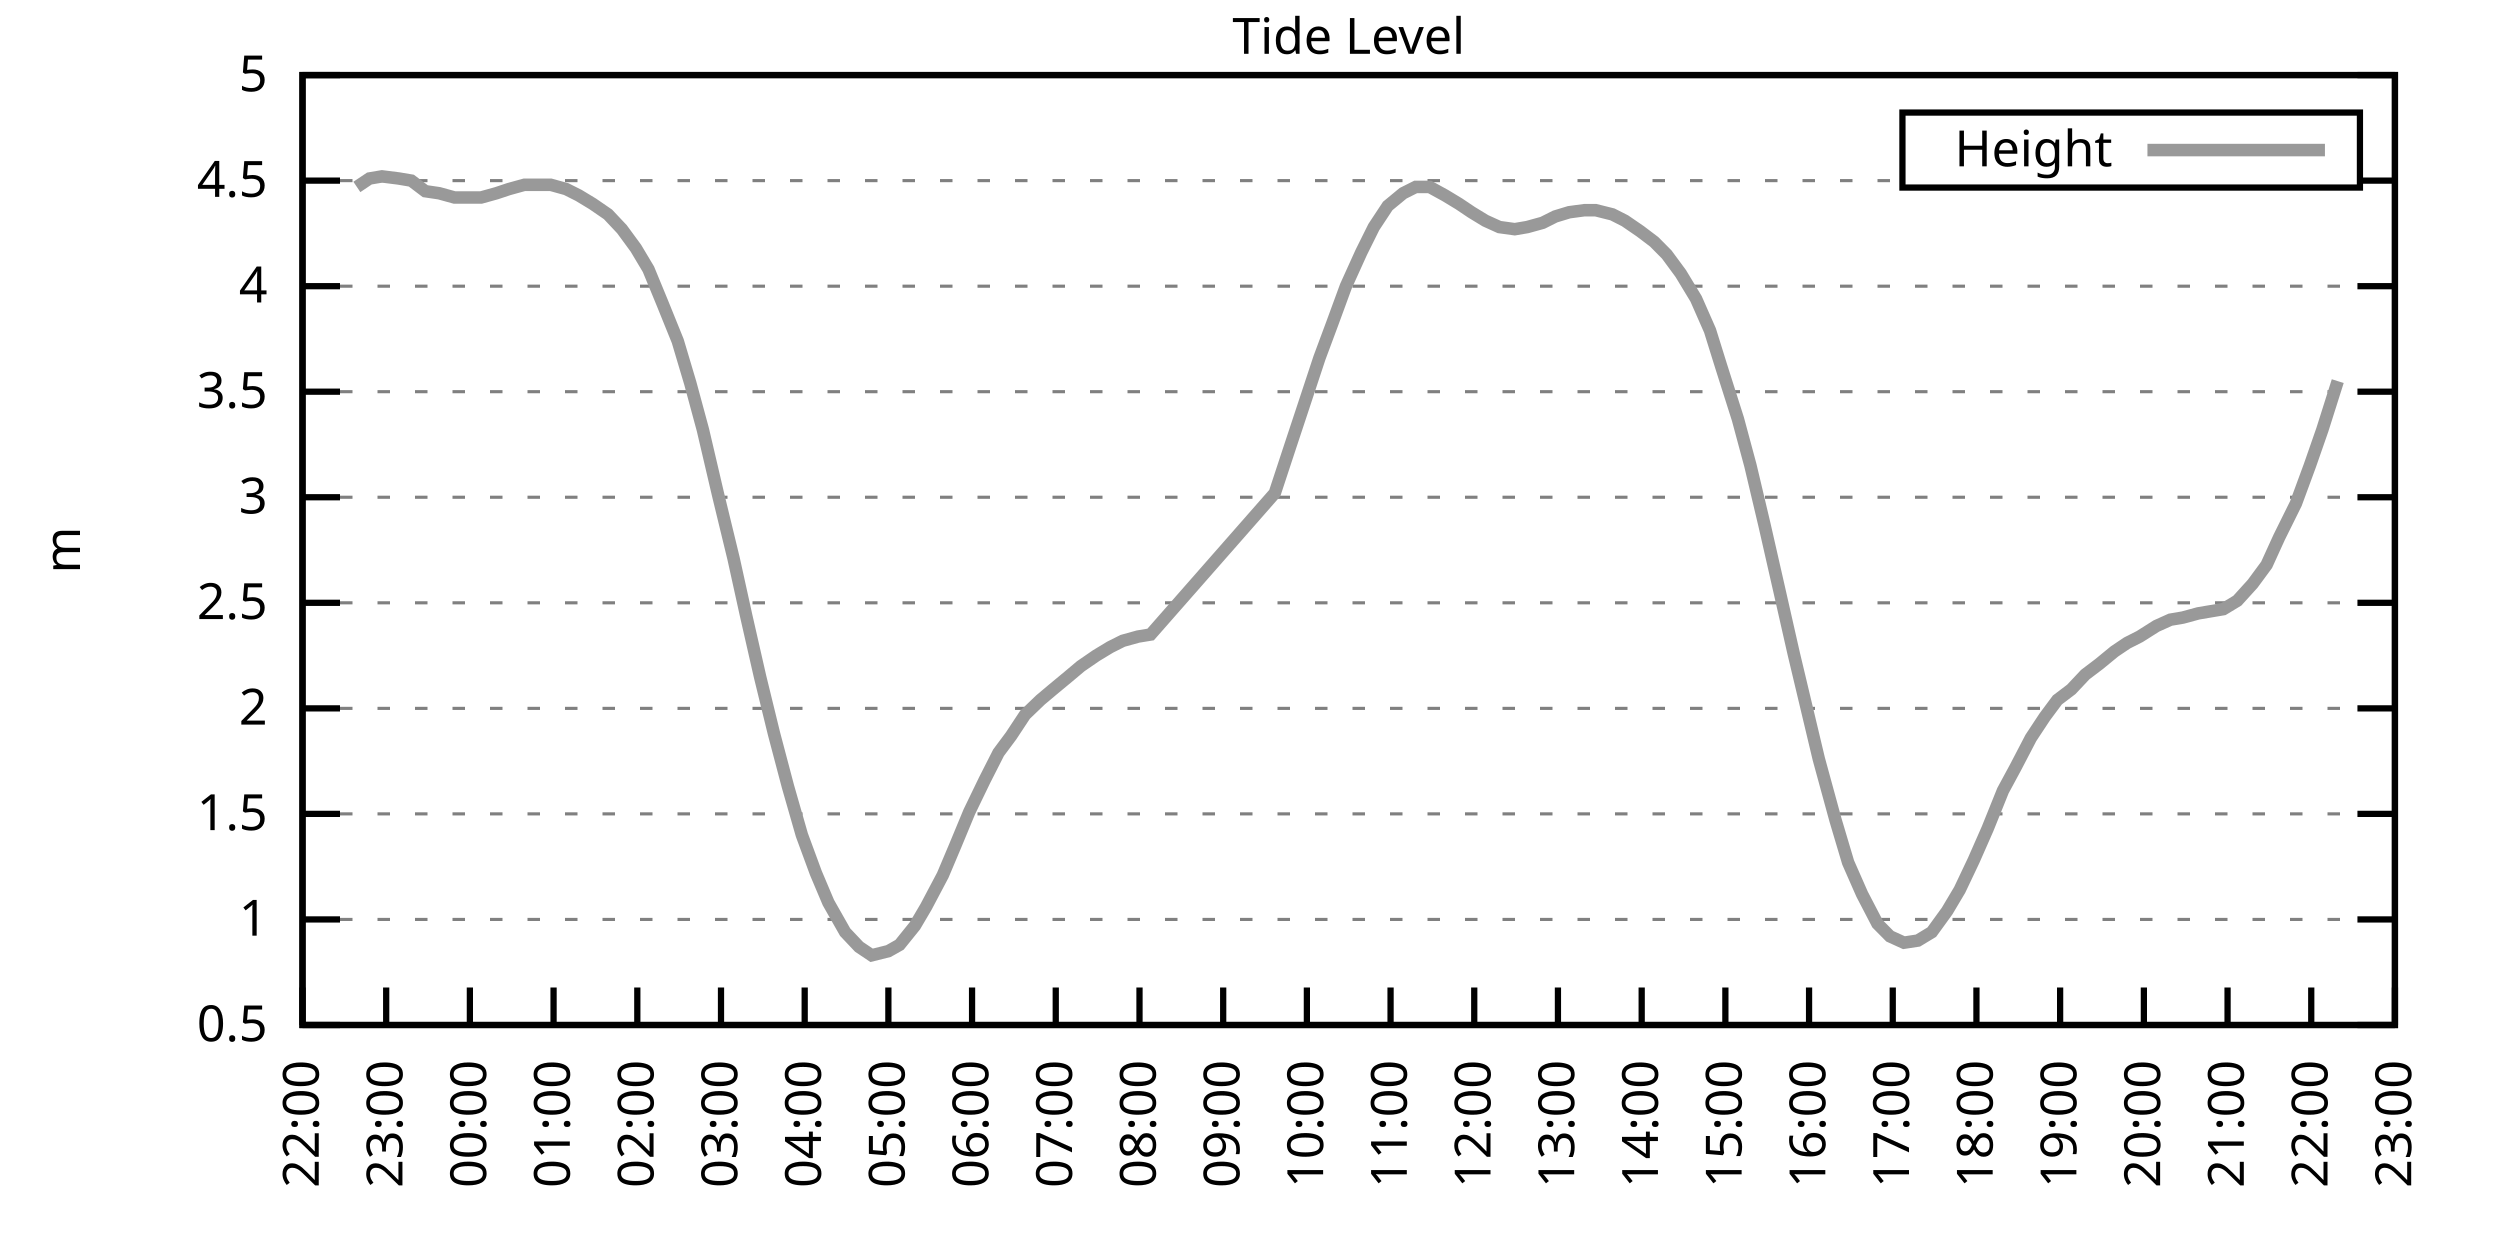
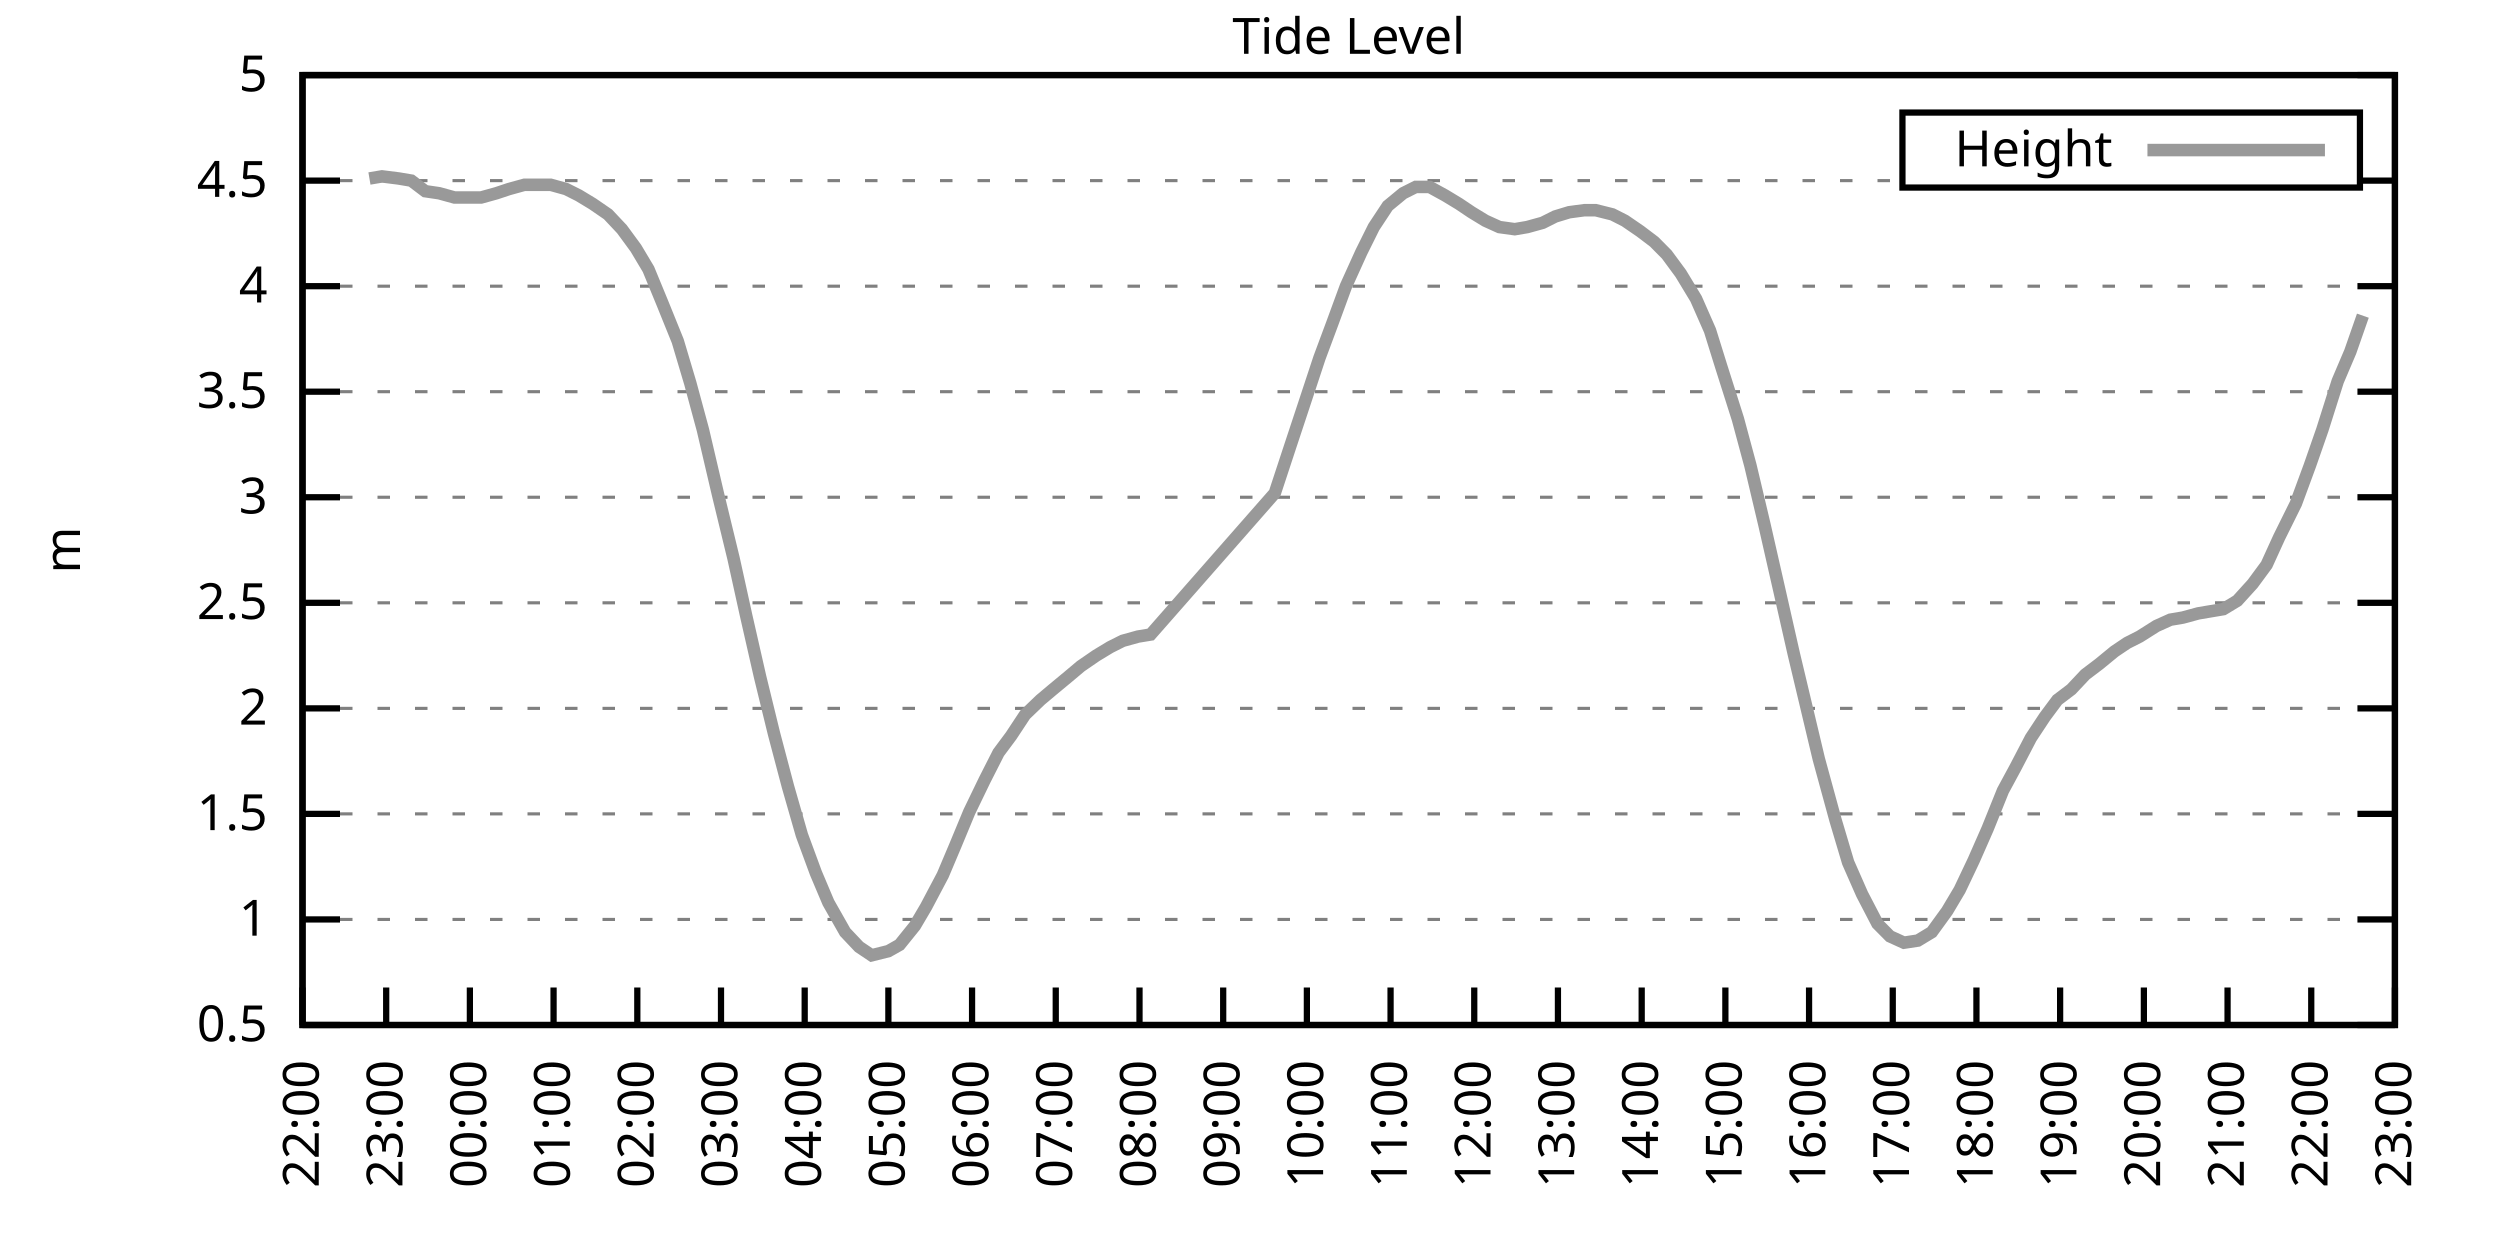
<svg xmlns="http://www.w3.org/2000/svg" xmlns:xlink="http://www.w3.org/1999/xlink" width="400" height="200" viewBox="0 0 400 200">
  <g id="gnuplot_canvas">
    <rect x="0" y="0" width="400" height="200" fill="none" />
    <defs>
      <circle id="gpDot" r="0.5" stroke-width="0.5" stroke="currentColor" />
      <path id="gpPt0" stroke-width="0.333" stroke="currentColor" d="M-1,0 h2 M0,-1 v2" />
      <path id="gpPt1" stroke-width="0.333" stroke="currentColor" d="M-1,-1 L1,1 M1,-1 L-1,1" />
      <path id="gpPt2" stroke-width="0.333" stroke="currentColor" d="M-1,0 L1,0 M0,-1 L0,1 M-1,-1 L1,1 M-1,1 L1,-1" />
      <rect id="gpPt3" stroke-width="0.333" stroke="currentColor" x="-1" y="-1" width="2" height="2" />
      <rect id="gpPt4" stroke-width="0.333" stroke="currentColor" fill="currentColor" x="-1" y="-1" width="2" height="2" />
      <circle id="gpPt5" stroke-width="0.333" stroke="currentColor" cx="0" cy="0" r="1" />
      <use xlink:href="#gpPt5" id="gpPt6" fill="currentColor" stroke="none" />
      <path id="gpPt7" stroke-width="0.333" stroke="currentColor" d="M0,-1.33 L-1.33,0.67 L1.33,0.67 z" />
      <use xlink:href="#gpPt7" id="gpPt8" fill="currentColor" stroke="none" />
      <use xlink:href="#gpPt7" id="gpPt9" stroke="currentColor" transform="rotate(180)" />
      <use xlink:href="#gpPt9" id="gpPt10" fill="currentColor" stroke="none" />
      <use xlink:href="#gpPt3" id="gpPt11" stroke="currentColor" transform="rotate(45)" />
      <use xlink:href="#gpPt11" id="gpPt12" fill="currentColor" stroke="none" />
      <path id="gpPt13" stroke-width="0.333" stroke="currentColor" d="M0,1.330 L1.265,0.411 L0.782,-1.067 L-0.782,-1.076 L-1.265,0.411 z" />
      <use xlink:href="#gpPt13" id="gpPt14" fill="currentColor" stroke="none" />
      <filter id="textbox" filterUnits="objectBoundingBox" x="0" y="0" height="1" width="1">
        <feFlood flood-color="white" flood-opacity="1" result="bgnd" />
        <feComposite in="SourceGraphic" in2="bgnd" operator="atop" />
      </filter>
      <filter id="greybox" filterUnits="objectBoundingBox" x="0" y="0" height="1" width="1">
        <feFlood flood-color="lightgrey" flood-opacity="1" result="grey" />
        <feComposite in="SourceGraphic" in2="grey" operator="atop" />
      </filter>
    </defs>
    <g fill="none" color="white" stroke="currentColor" stroke-width="1.00" stroke-linecap="butt" stroke-linejoin="miter">
</g>
    <g fill="none" color="black" stroke="currentColor" stroke-width="1.00" stroke-linecap="butt" stroke-linejoin="miter">
      <g stroke="none" shape-rendering="crispEdges">
        <polygon fill="rgb(255, 255, 255)" points="48.40,164.00 383.18,164.00 383.18,12.02 48.40,12.02 " />
      </g>
    </g>
    <g fill="none" color="black" stroke="currentColor" stroke-width="1.00" stroke-linecap="butt" stroke-linejoin="miter">
</g>
    <g fill="none" color="black" stroke="black" stroke-width="0.50" stroke-linecap="butt" stroke-linejoin="miter">
</g>
    <g fill="none" color="gray" stroke="currentColor" stroke-width="0.50" stroke-linecap="butt" stroke-linejoin="miter">
      <path stroke="gray" stroke-dasharray="2,4" class="gridline" d="M48.40,164.00 L383.19,164.00  " />
    </g>
    <g fill="none" color="gray" stroke="gray" stroke-width="1.00" stroke-linecap="butt" stroke-linejoin="miter">
</g>
    <g fill="none" color="black" stroke="currentColor" stroke-width="1.00" stroke-linecap="butt" stroke-linejoin="miter">
      <path stroke="black" d="M48.40,164.00 L54.40,164.00 M383.19,164.00 L377.19,164.00  " />
      <g transform="translate(42.80,166.60)" stroke="none" fill="black" font-family="Sans" font-size="8.00" text-anchor="end">
        <text>
          <tspan font-family="Sans"> 0.5</tspan>
        </text>
      </g>
    </g>
    <g fill="none" color="black" stroke="currentColor" stroke-width="1.00" stroke-linecap="butt" stroke-linejoin="miter">
</g>
    <g fill="none" color="black" stroke="black" stroke-width="0.50" stroke-linecap="butt" stroke-linejoin="miter">
</g>
    <g fill="none" color="gray" stroke="currentColor" stroke-width="0.50" stroke-linecap="butt" stroke-linejoin="miter">
      <path stroke="gray" stroke-dasharray="2,4" class="gridline" d="M48.40,147.11 L383.19,147.11  " />
    </g>
    <g fill="none" color="gray" stroke="gray" stroke-width="1.00" stroke-linecap="butt" stroke-linejoin="miter">
</g>
    <g fill="none" color="black" stroke="currentColor" stroke-width="1.00" stroke-linecap="butt" stroke-linejoin="miter">
      <path stroke="black" d="M48.40,147.11 L54.40,147.11 M383.19,147.11 L377.19,147.11  " />
      <g transform="translate(42.80,149.71)" stroke="none" fill="black" font-family="Sans" font-size="8.00" text-anchor="end">
        <text>
          <tspan font-family="Sans"> 1</tspan>
        </text>
      </g>
    </g>
    <g fill="none" color="black" stroke="currentColor" stroke-width="1.00" stroke-linecap="butt" stroke-linejoin="miter">
</g>
    <g fill="none" color="black" stroke="black" stroke-width="0.50" stroke-linecap="butt" stroke-linejoin="miter">
</g>
    <g fill="none" color="gray" stroke="currentColor" stroke-width="0.50" stroke-linecap="butt" stroke-linejoin="miter">
      <path stroke="gray" stroke-dasharray="2,4" class="gridline" d="M48.40,130.22 L383.19,130.22  " />
    </g>
    <g fill="none" color="gray" stroke="gray" stroke-width="1.00" stroke-linecap="butt" stroke-linejoin="miter">
</g>
    <g fill="none" color="black" stroke="currentColor" stroke-width="1.00" stroke-linecap="butt" stroke-linejoin="miter">
      <path stroke="black" d="M48.40,130.22 L54.40,130.22 M383.19,130.22 L377.19,130.22  " />
      <g transform="translate(42.80,132.82)" stroke="none" fill="black" font-family="Sans" font-size="8.00" text-anchor="end">
        <text>
          <tspan font-family="Sans"> 1.5</tspan>
        </text>
      </g>
    </g>
    <g fill="none" color="black" stroke="currentColor" stroke-width="1.00" stroke-linecap="butt" stroke-linejoin="miter">
</g>
    <g fill="none" color="black" stroke="black" stroke-width="0.50" stroke-linecap="butt" stroke-linejoin="miter">
</g>
    <g fill="none" color="gray" stroke="currentColor" stroke-width="0.50" stroke-linecap="butt" stroke-linejoin="miter">
      <path stroke="gray" stroke-dasharray="2,4" class="gridline" d="M48.40,113.34 L383.19,113.34  " />
    </g>
    <g fill="none" color="gray" stroke="gray" stroke-width="1.00" stroke-linecap="butt" stroke-linejoin="miter">
</g>
    <g fill="none" color="black" stroke="currentColor" stroke-width="1.00" stroke-linecap="butt" stroke-linejoin="miter">
      <path stroke="black" d="M48.40,113.34 L54.40,113.34 M383.19,113.34 L377.19,113.34  " />
      <g transform="translate(42.80,115.94)" stroke="none" fill="black" font-family="Sans" font-size="8.00" text-anchor="end">
        <text>
          <tspan font-family="Sans"> 2</tspan>
        </text>
      </g>
    </g>
    <g fill="none" color="black" stroke="currentColor" stroke-width="1.00" stroke-linecap="butt" stroke-linejoin="miter">
</g>
    <g fill="none" color="black" stroke="black" stroke-width="0.50" stroke-linecap="butt" stroke-linejoin="miter">
</g>
    <g fill="none" color="gray" stroke="currentColor" stroke-width="0.50" stroke-linecap="butt" stroke-linejoin="miter">
      <path stroke="gray" stroke-dasharray="2,4" class="gridline" d="M48.40,96.45 L383.19,96.45  " />
    </g>
    <g fill="none" color="gray" stroke="gray" stroke-width="1.00" stroke-linecap="butt" stroke-linejoin="miter">
</g>
    <g fill="none" color="black" stroke="currentColor" stroke-width="1.00" stroke-linecap="butt" stroke-linejoin="miter">
      <path stroke="black" d="M48.40,96.45 L54.40,96.45 M383.19,96.45 L377.19,96.45  " />
      <g transform="translate(42.80,99.05)" stroke="none" fill="black" font-family="Sans" font-size="8.00" text-anchor="end">
        <text>
          <tspan font-family="Sans"> 2.5</tspan>
        </text>
      </g>
    </g>
    <g fill="none" color="black" stroke="currentColor" stroke-width="1.00" stroke-linecap="butt" stroke-linejoin="miter">
</g>
    <g fill="none" color="black" stroke="black" stroke-width="0.50" stroke-linecap="butt" stroke-linejoin="miter">
</g>
    <g fill="none" color="gray" stroke="currentColor" stroke-width="0.50" stroke-linecap="butt" stroke-linejoin="miter">
      <path stroke="gray" stroke-dasharray="2,4" class="gridline" d="M48.40,79.56 L383.19,79.56  " />
    </g>
    <g fill="none" color="gray" stroke="gray" stroke-width="1.00" stroke-linecap="butt" stroke-linejoin="miter">
</g>
    <g fill="none" color="black" stroke="currentColor" stroke-width="1.00" stroke-linecap="butt" stroke-linejoin="miter">
      <path stroke="black" d="M48.40,79.56 L54.40,79.56 M383.19,79.56 L377.19,79.56  " />
      <g transform="translate(42.80,82.16)" stroke="none" fill="black" font-family="Sans" font-size="8.00" text-anchor="end">
        <text>
          <tspan font-family="Sans"> 3</tspan>
        </text>
      </g>
    </g>
    <g fill="none" color="black" stroke="currentColor" stroke-width="1.00" stroke-linecap="butt" stroke-linejoin="miter">
</g>
    <g fill="none" color="black" stroke="black" stroke-width="0.50" stroke-linecap="butt" stroke-linejoin="miter">
</g>
    <g fill="none" color="gray" stroke="currentColor" stroke-width="0.50" stroke-linecap="butt" stroke-linejoin="miter">
      <path stroke="gray" stroke-dasharray="2,4" class="gridline" d="M48.40,62.67 L383.19,62.67  " />
    </g>
    <g fill="none" color="gray" stroke="gray" stroke-width="1.00" stroke-linecap="butt" stroke-linejoin="miter">
</g>
    <g fill="none" color="black" stroke="currentColor" stroke-width="1.00" stroke-linecap="butt" stroke-linejoin="miter">
      <path stroke="black" d="M48.40,62.67 L54.40,62.67 M383.19,62.67 L377.19,62.67  " />
      <g transform="translate(42.80,65.27)" stroke="none" fill="black" font-family="Sans" font-size="8.00" text-anchor="end">
        <text>
          <tspan font-family="Sans"> 3.5</tspan>
        </text>
      </g>
    </g>
    <g fill="none" color="black" stroke="currentColor" stroke-width="1.00" stroke-linecap="butt" stroke-linejoin="miter">
</g>
    <g fill="none" color="black" stroke="black" stroke-width="0.50" stroke-linecap="butt" stroke-linejoin="miter">
</g>
    <g fill="none" color="gray" stroke="currentColor" stroke-width="0.50" stroke-linecap="butt" stroke-linejoin="miter">
      <path stroke="gray" stroke-dasharray="2,4" class="gridline" d="M48.40,45.79 L383.19,45.79  " />
    </g>
    <g fill="none" color="gray" stroke="gray" stroke-width="1.00" stroke-linecap="butt" stroke-linejoin="miter">
</g>
    <g fill="none" color="black" stroke="currentColor" stroke-width="1.00" stroke-linecap="butt" stroke-linejoin="miter">
      <path stroke="black" d="M48.40,45.79 L54.40,45.79 M383.19,45.79 L377.19,45.79  " />
      <g transform="translate(42.80,48.39)" stroke="none" fill="black" font-family="Sans" font-size="8.00" text-anchor="end">
        <text>
          <tspan font-family="Sans"> 4</tspan>
        </text>
      </g>
    </g>
    <g fill="none" color="black" stroke="currentColor" stroke-width="1.00" stroke-linecap="butt" stroke-linejoin="miter">
</g>
    <g fill="none" color="black" stroke="black" stroke-width="0.50" stroke-linecap="butt" stroke-linejoin="miter">
</g>
    <g fill="none" color="gray" stroke="currentColor" stroke-width="0.50" stroke-linecap="butt" stroke-linejoin="miter">
      <path stroke="gray" stroke-dasharray="2,4" class="gridline" d="M48.40,28.90 L304.39,28.90 M377.59,28.90 L383.19,28.90  " />
    </g>
    <g fill="none" color="gray" stroke="gray" stroke-width="1.00" stroke-linecap="butt" stroke-linejoin="miter">
</g>
    <g fill="none" color="black" stroke="currentColor" stroke-width="1.00" stroke-linecap="butt" stroke-linejoin="miter">
      <path stroke="black" d="M48.40,28.90 L54.40,28.90 M383.19,28.90 L377.19,28.90  " />
      <g transform="translate(42.80,31.50)" stroke="none" fill="black" font-family="Sans" font-size="8.00" text-anchor="end">
        <text>
          <tspan font-family="Sans"> 4.5</tspan>
        </text>
      </g>
    </g>
    <g fill="none" color="black" stroke="currentColor" stroke-width="1.00" stroke-linecap="butt" stroke-linejoin="miter">
</g>
    <g fill="none" color="black" stroke="black" stroke-width="0.50" stroke-linecap="butt" stroke-linejoin="miter">
</g>
    <g fill="none" color="gray" stroke="currentColor" stroke-width="0.50" stroke-linecap="butt" stroke-linejoin="miter">
      <path stroke="gray" stroke-dasharray="2,4" class="gridline" d="M48.40,12.01 L383.19,12.01  " />
    </g>
    <g fill="none" color="gray" stroke="gray" stroke-width="1.00" stroke-linecap="butt" stroke-linejoin="miter">
</g>
    <g fill="none" color="black" stroke="currentColor" stroke-width="1.00" stroke-linecap="butt" stroke-linejoin="miter">
      <path stroke="black" d="M48.40,12.01 L54.40,12.01 M383.19,12.01 L377.19,12.01  " />
      <g transform="translate(42.80,14.61)" stroke="none" fill="black" font-family="Sans" font-size="8.00" text-anchor="end">
        <text>
          <tspan font-family="Sans"> 5</tspan>
        </text>
      </g>
    </g>
    <g fill="none" color="black" stroke="currentColor" stroke-width="1.00" stroke-linecap="butt" stroke-linejoin="miter">
      <path stroke="black" d="M48.40,164.00 L48.40,158.00  " />
      <g transform="translate(51.00,169.60) rotate(270.00)" stroke="none" fill="black" font-family="Sans" font-size="8.00" text-anchor="end">
        <text>
          <tspan font-family="Sans">22:00</tspan>
        </text>
      </g>
    </g>
    <g fill="none" color="black" stroke="currentColor" stroke-width="1.00" stroke-linecap="butt" stroke-linejoin="miter">
      <path stroke="black" d="M61.79,164.00 L61.79,158.00  " />
      <g transform="translate(64.39,169.60) rotate(270.00)" stroke="none" fill="black" font-family="Sans" font-size="8.00" text-anchor="end">
        <text>
          <tspan font-family="Sans">23:00</tspan>
        </text>
      </g>
    </g>
    <g fill="none" color="black" stroke="currentColor" stroke-width="1.00" stroke-linecap="butt" stroke-linejoin="miter">
      <path stroke="black" d="M75.18,164.00 L75.18,158.00  " />
      <g transform="translate(77.78,169.60) rotate(270.00)" stroke="none" fill="black" font-family="Sans" font-size="8.00" text-anchor="end">
        <text>
          <tspan font-family="Sans">00:00</tspan>
        </text>
      </g>
    </g>
    <g fill="none" color="black" stroke="currentColor" stroke-width="1.00" stroke-linecap="butt" stroke-linejoin="miter">
      <path stroke="black" d="M88.57,164.00 L88.57,158.00  " />
      <g transform="translate(91.17,169.60) rotate(270.00)" stroke="none" fill="black" font-family="Sans" font-size="8.00" text-anchor="end">
        <text>
          <tspan font-family="Sans">01:00</tspan>
        </text>
      </g>
    </g>
    <g fill="none" color="black" stroke="currentColor" stroke-width="1.00" stroke-linecap="butt" stroke-linejoin="miter">
      <path stroke="black" d="M101.97,164.00 L101.97,158.00  " />
      <g transform="translate(104.57,169.60) rotate(270.00)" stroke="none" fill="black" font-family="Sans" font-size="8.00" text-anchor="end">
        <text>
          <tspan font-family="Sans">02:00</tspan>
        </text>
      </g>
    </g>
    <g fill="none" color="black" stroke="currentColor" stroke-width="1.00" stroke-linecap="butt" stroke-linejoin="miter">
      <path stroke="black" d="M115.36,164.00 L115.36,158.00  " />
      <g transform="translate(117.96,169.60) rotate(270.00)" stroke="none" fill="black" font-family="Sans" font-size="8.00" text-anchor="end">
        <text>
          <tspan font-family="Sans">03:00</tspan>
        </text>
      </g>
    </g>
    <g fill="none" color="black" stroke="currentColor" stroke-width="1.00" stroke-linecap="butt" stroke-linejoin="miter">
      <path stroke="black" d="M128.75,164.00 L128.75,158.00  " />
      <g transform="translate(131.35,169.60) rotate(270.00)" stroke="none" fill="black" font-family="Sans" font-size="8.00" text-anchor="end">
        <text>
          <tspan font-family="Sans">04:00</tspan>
        </text>
      </g>
    </g>
    <g fill="none" color="black" stroke="currentColor" stroke-width="1.00" stroke-linecap="butt" stroke-linejoin="miter">
      <path stroke="black" d="M142.14,164.00 L142.14,158.00  " />
      <g transform="translate(144.74,169.60) rotate(270.00)" stroke="none" fill="black" font-family="Sans" font-size="8.00" text-anchor="end">
        <text>
          <tspan font-family="Sans">05:00</tspan>
        </text>
      </g>
    </g>
    <g fill="none" color="black" stroke="currentColor" stroke-width="1.00" stroke-linecap="butt" stroke-linejoin="miter">
      <path stroke="black" d="M155.53,164.00 L155.53,158.00  " />
      <g transform="translate(158.13,169.60) rotate(270.00)" stroke="none" fill="black" font-family="Sans" font-size="8.00" text-anchor="end">
        <text>
          <tspan font-family="Sans">06:00</tspan>
        </text>
      </g>
    </g>
    <g fill="none" color="black" stroke="currentColor" stroke-width="1.00" stroke-linecap="butt" stroke-linejoin="miter">
      <path stroke="black" d="M168.92,164.00 L168.92,158.00  " />
      <g transform="translate(171.52,169.60) rotate(270.00)" stroke="none" fill="black" font-family="Sans" font-size="8.00" text-anchor="end">
        <text>
          <tspan font-family="Sans">07:00</tspan>
        </text>
      </g>
    </g>
    <g fill="none" color="black" stroke="currentColor" stroke-width="1.00" stroke-linecap="butt" stroke-linejoin="miter">
      <path stroke="black" d="M182.32,164.00 L182.32,158.00  " />
      <g transform="translate(184.92,169.60) rotate(270.00)" stroke="none" fill="black" font-family="Sans" font-size="8.00" text-anchor="end">
        <text>
          <tspan font-family="Sans">08:00</tspan>
        </text>
      </g>
    </g>
    <g fill="none" color="black" stroke="currentColor" stroke-width="1.00" stroke-linecap="butt" stroke-linejoin="miter">
      <path stroke="black" d="M195.71,164.00 L195.71,158.00  " />
      <g transform="translate(198.31,169.60) rotate(270.00)" stroke="none" fill="black" font-family="Sans" font-size="8.00" text-anchor="end">
        <text>
          <tspan font-family="Sans">09:00</tspan>
        </text>
      </g>
    </g>
    <g fill="none" color="black" stroke="currentColor" stroke-width="1.00" stroke-linecap="butt" stroke-linejoin="miter">
      <path stroke="black" d="M209.10,164.00 L209.10,158.00  " />
      <g transform="translate(211.70,169.60) rotate(270.00)" stroke="none" fill="black" font-family="Sans" font-size="8.00" text-anchor="end">
        <text>
          <tspan font-family="Sans">10:00</tspan>
        </text>
      </g>
    </g>
    <g fill="none" color="black" stroke="currentColor" stroke-width="1.00" stroke-linecap="butt" stroke-linejoin="miter">
      <path stroke="black" d="M222.49,164.00 L222.49,158.00  " />
      <g transform="translate(225.09,169.60) rotate(270.00)" stroke="none" fill="black" font-family="Sans" font-size="8.00" text-anchor="end">
        <text>
          <tspan font-family="Sans">11:00</tspan>
        </text>
      </g>
    </g>
    <g fill="none" color="black" stroke="currentColor" stroke-width="1.00" stroke-linecap="butt" stroke-linejoin="miter">
      <path stroke="black" d="M235.88,164.00 L235.88,158.00  " />
      <g transform="translate(238.48,169.60) rotate(270.00)" stroke="none" fill="black" font-family="Sans" font-size="8.00" text-anchor="end">
        <text>
          <tspan font-family="Sans">12:00</tspan>
        </text>
      </g>
    </g>
    <g fill="none" color="black" stroke="currentColor" stroke-width="1.00" stroke-linecap="butt" stroke-linejoin="miter">
      <path stroke="black" d="M249.27,164.00 L249.27,158.00  " />
      <g transform="translate(251.87,169.60) rotate(270.00)" stroke="none" fill="black" font-family="Sans" font-size="8.00" text-anchor="end">
        <text>
          <tspan font-family="Sans">13:00</tspan>
        </text>
      </g>
    </g>
    <g fill="none" color="black" stroke="currentColor" stroke-width="1.00" stroke-linecap="butt" stroke-linejoin="miter">
      <path stroke="black" d="M262.67,164.00 L262.67,158.00  " />
      <g transform="translate(265.27,169.60) rotate(270.00)" stroke="none" fill="black" font-family="Sans" font-size="8.00" text-anchor="end">
        <text>
          <tspan font-family="Sans">14:00</tspan>
        </text>
      </g>
    </g>
    <g fill="none" color="black" stroke="currentColor" stroke-width="1.00" stroke-linecap="butt" stroke-linejoin="miter">
      <path stroke="black" d="M276.06,164.00 L276.06,158.00  " />
      <g transform="translate(278.66,169.60) rotate(270.00)" stroke="none" fill="black" font-family="Sans" font-size="8.00" text-anchor="end">
        <text>
          <tspan font-family="Sans">15:00</tspan>
        </text>
      </g>
    </g>
    <g fill="none" color="black" stroke="currentColor" stroke-width="1.00" stroke-linecap="butt" stroke-linejoin="miter">
      <path stroke="black" d="M289.45,164.00 L289.45,158.00  " />
      <g transform="translate(292.05,169.60) rotate(270.00)" stroke="none" fill="black" font-family="Sans" font-size="8.00" text-anchor="end">
        <text>
          <tspan font-family="Sans">16:00</tspan>
        </text>
      </g>
    </g>
    <g fill="none" color="black" stroke="currentColor" stroke-width="1.00" stroke-linecap="butt" stroke-linejoin="miter">
      <path stroke="black" d="M302.84,164.00 L302.84,158.00  " />
      <g transform="translate(305.44,169.60) rotate(270.00)" stroke="none" fill="black" font-family="Sans" font-size="8.00" text-anchor="end">
        <text>
          <tspan font-family="Sans">17:00</tspan>
        </text>
      </g>
    </g>
    <g fill="none" color="black" stroke="currentColor" stroke-width="1.00" stroke-linecap="butt" stroke-linejoin="miter">
      <path stroke="black" d="M316.23,164.00 L316.23,158.00  " />
      <g transform="translate(318.83,169.60) rotate(270.00)" stroke="none" fill="black" font-family="Sans" font-size="8.00" text-anchor="end">
        <text>
          <tspan font-family="Sans">18:00</tspan>
        </text>
      </g>
    </g>
    <g fill="none" color="black" stroke="currentColor" stroke-width="1.00" stroke-linecap="butt" stroke-linejoin="miter">
      <path stroke="black" d="M329.62,164.00 L329.62,158.00  " />
      <g transform="translate(332.22,169.60) rotate(270.00)" stroke="none" fill="black" font-family="Sans" font-size="8.00" text-anchor="end">
        <text>
          <tspan font-family="Sans">19:00</tspan>
        </text>
      </g>
    </g>
    <g fill="none" color="black" stroke="currentColor" stroke-width="1.00" stroke-linecap="butt" stroke-linejoin="miter">
      <path stroke="black" d="M343.02,164.00 L343.02,158.00  " />
      <g transform="translate(345.62,169.60) rotate(270.00)" stroke="none" fill="black" font-family="Sans" font-size="8.00" text-anchor="end">
        <text>
          <tspan font-family="Sans">20:00</tspan>
        </text>
      </g>
    </g>
    <g fill="none" color="black" stroke="currentColor" stroke-width="1.00" stroke-linecap="butt" stroke-linejoin="miter">
      <path stroke="black" d="M356.41,164.00 L356.41,158.00  " />
      <g transform="translate(359.01,169.60) rotate(270.00)" stroke="none" fill="black" font-family="Sans" font-size="8.00" text-anchor="end">
        <text>
          <tspan font-family="Sans">21:00</tspan>
        </text>
      </g>
    </g>
    <g fill="none" color="black" stroke="currentColor" stroke-width="1.00" stroke-linecap="butt" stroke-linejoin="miter">
      <path stroke="black" d="M369.80,164.00 L369.80,158.00  " />
      <g transform="translate(372.40,169.60) rotate(270.00)" stroke="none" fill="black" font-family="Sans" font-size="8.00" text-anchor="end">
        <text>
          <tspan font-family="Sans">22:00</tspan>
        </text>
      </g>
    </g>
    <g fill="none" color="black" stroke="currentColor" stroke-width="1.00" stroke-linecap="butt" stroke-linejoin="miter">
      <path stroke="black" d="M383.19,164.00 L383.19,158.00  " />
      <g transform="translate(385.79,169.60) rotate(270.00)" stroke="none" fill="black" font-family="Sans" font-size="8.00" text-anchor="end">
        <text>
          <tspan font-family="Sans">23:00</tspan>
        </text>
      </g>
    </g>
    <g fill="none" color="black" stroke="currentColor" stroke-width="1.00" stroke-linecap="butt" stroke-linejoin="miter">
</g>
    <g fill="none" color="black" stroke="currentColor" stroke-width="1.00" stroke-linecap="butt" stroke-linejoin="miter">
      <path stroke="black" d="M48.40,12.01 L48.40,164.00 L383.19,164.00 L383.19,12.01 L48.40,12.01 Z  " />
    </g>
    <g fill="none" color="black" stroke="currentColor" stroke-width="1.00" stroke-linecap="butt" stroke-linejoin="miter">
</g>
    <g fill="none" color="black" stroke="currentColor" stroke-width="1.00" stroke-linecap="butt" stroke-linejoin="miter">
      <path stroke="black" d="M304.39,30.01 L304.39,18.01 L377.59,18.01 L377.59,30.01 L304.39,30.01 Z  " />
    </g>
    <g id="Tide_level_plot_1">
      <g fill="none" color="white" stroke="black" stroke-width="2.00" stroke-linecap="butt" stroke-linejoin="miter">
</g>
      <g fill="none" color="black" stroke="currentColor" stroke-width="2.00" stroke-linecap="butt" stroke-linejoin="miter">
        <g transform="translate(337.99,26.61)" stroke="none" fill="black" font-family="Sans" font-size="8.00" text-anchor="end">
          <text>
            <tspan font-family="Sans">Height</tspan>
          </text>
        </g>
      </g>
      <g fill="none" color="black" stroke="currentColor" stroke-width="2.00" stroke-linecap="butt" stroke-linejoin="miter">
-         <path stroke="rgb(153, 153, 153)" d="M343.59,24.01 L371.99,24.01 M57.10,29.91 L59.11,28.56 L61.12,28.22 L63.80,28.56 L65.81,28.90 L68.04,30.59   L70.27,30.92 L72.73,31.60 L74.74,31.60 L76.97,31.60 L79.42,30.92 L81.43,30.25 L83.89,29.57 L86.12,29.57   L88.13,29.57 L90.58,30.25 L92.59,31.26 L94.82,32.61 L97.28,34.30 L99.51,36.67 L101.74,39.71 L103.75,43.08   L105.98,48.49 L108.44,54.57 L110.45,61.32 L112.46,68.75 L114.91,79.22 L117.37,89.36 L119.38,98.48 L121.61,108.27   L123.84,117.39 L126.07,125.83 L128.30,133.60 L130.54,139.68 L132.54,144.41 L135.22,149.14 L137.45,151.50 L139.46,152.85   L142.14,152.18 L143.93,151.17 L146.38,148.13 L148.17,145.09 L150.85,140.02 L152.85,135.29 L155.09,129.89 L157.54,124.82   L159.77,120.43 L161.78,117.73 L164.01,114.35 L166.47,111.99 L168.48,110.30 L170.93,108.27 L172.94,106.58 L175.40,104.89   L177.63,103.54 L179.64,102.53 L182.09,101.85 L184.10,101.52 L203.97,78.89 L206.42,71.45 L208.43,65.38 L211.11,57.27   L213.12,51.87 L215.35,45.79 L217.80,40.38 L219.81,36.33 L222.04,32.95 L224.50,30.92 L226.51,29.91 L228.74,29.91   L231.20,31.26 L233.43,32.61 L235.44,33.96 L237.67,35.32 L239.90,36.33 L242.36,36.67 L244.36,36.33 L246.82,35.65   L248.83,34.64 L251.06,33.96 L253.51,33.63 L255.30,33.63 L257.98,34.30 L259.99,35.32 L262.44,37.00 L264.67,38.69   L266.68,40.72 L268.92,43.76 L271.37,47.81 L273.60,52.88 L275.39,58.62 L278.07,67.06 L280.07,74.49 L282.31,83.95   L284.54,93.75 L286.99,104.56 L289.00,113.00 L291.01,121.44 L293.69,131.24 L295.70,137.99 L297.93,143.06 L300.39,147.79   L302.39,149.81 L304.63,150.83 L306.86,150.49 L309.09,149.14 L311.54,145.76 L313.55,142.38 L315.79,137.66 L318.02,132.59   L320.47,126.51 L322.48,122.79 L324.94,118.07 L327.17,114.69 L329.18,111.99 L331.41,110.30 L333.64,107.93 L335.87,106.24   L338.33,104.22 L340.34,102.87 L342.35,101.85 L345.02,100.16 L347.26,99.15 L349.26,98.81 L351.72,98.14 L353.73,97.80   L355.74,97.46 L357.97,96.11 L360.42,93.41 L362.66,90.37 L364.66,85.98 L367.34,80.57 L369.58,74.49 L371.58,68.75   L374.04,60.98  " />
+         <path stroke="rgb(153, 153, 153)" d="M343.59,24.01 L371.99,24.01 M59.11,28.56 L61.12,28.22 L63.80,28.56 L65.81,28.90 L68.04,30.59 L70.27,30.92   L72.73,31.60 L74.74,31.60 L76.97,31.60 L79.42,30.92 L81.43,30.25 L83.89,29.57 L86.12,29.57 L88.13,29.57   L90.58,30.25 L92.59,31.26 L94.82,32.61 L97.28,34.30 L99.51,36.67 L101.74,39.71 L103.75,43.08 L105.98,48.49   L108.44,54.57 L110.45,61.32 L112.46,68.75 L114.91,79.22 L117.37,89.36 L119.38,98.48 L121.61,108.27 L123.84,117.39   L126.07,125.83 L128.30,133.60 L130.54,139.68 L132.54,144.41 L135.22,149.14 L137.45,151.50 L139.46,152.85 L142.14,152.18   L143.93,151.17 L146.38,148.13 L148.17,145.09 L150.85,140.02 L152.85,135.29 L155.09,129.89 L157.54,124.82 L159.77,120.43   L161.78,117.73 L164.01,114.35 L166.47,111.99 L168.48,110.30 L170.93,108.27 L172.94,106.58 L175.40,104.89 L177.63,103.54   L179.64,102.53 L182.09,101.85 L184.10,101.52 L203.97,78.89 L206.42,71.45 L208.43,65.38 L211.11,57.27 L213.12,51.87   L215.35,45.79 L217.80,40.38 L219.81,36.33 L222.04,32.95 L224.50,30.92 L226.51,29.91 L228.74,29.91 L231.20,31.26   L233.43,32.61 L235.44,33.96 L237.67,35.32 L239.90,36.33 L242.36,36.67 L244.36,36.33 L246.82,35.65 L248.83,34.64   L251.06,33.96 L253.51,33.63 L255.30,33.63 L257.98,34.30 L259.99,35.32 L262.44,37.00 L264.67,38.69 L266.68,40.72   L268.92,43.76 L271.37,47.81 L273.60,52.88 L275.39,58.62 L278.07,67.06 L280.07,74.49 L282.31,83.95 L284.54,93.75   L286.99,104.56 L289.00,113.00 L291.01,121.44 L293.69,131.24 L295.70,137.99 L297.93,143.06 L300.39,147.79 L302.39,149.81   L304.63,150.83 L306.86,150.49 L309.09,149.14 L311.54,145.76 L313.55,142.38 L315.79,137.66 L318.02,132.59 L320.47,126.51   L322.48,122.79 L324.94,118.07 L327.17,114.69 L329.18,111.99 L331.41,110.30 L333.64,107.93 L335.87,106.24 L338.33,104.22   L340.34,102.87 L342.35,101.85 L345.02,100.16 L347.26,99.15 L349.26,98.81 L351.72,98.14 L353.73,97.80 L355.74,97.46   L357.97,96.11 L360.42,93.41 L362.66,90.37 L364.66,85.98 L367.34,80.57 L369.58,74.49 L371.58,68.75 L374.04,60.98   L376.05,56.26 L378.06,50.51  " />
      </g>
    </g>
    <g fill="none" color="black" stroke="currentColor" stroke-width="2.00" stroke-linecap="butt" stroke-linejoin="miter">
</g>
    <g fill="none" color="black" stroke="black" stroke-width="1.00" stroke-linecap="butt" stroke-linejoin="miter">
</g>
    <g fill="none" color="black" stroke="currentColor" stroke-width="1.00" stroke-linecap="butt" stroke-linejoin="miter">
      <path stroke="black" d="M48.40,12.01 L48.40,164.00 L383.19,164.00 L383.19,12.01 L48.40,12.01 Z  " />
      <g transform="translate(12.80,88.01) rotate(270.00)" stroke="none" fill="black" font-family="Sans" font-size="8.00" text-anchor="middle">
        <text>
          <tspan font-family="Sans">m</tspan>
        </text>
      </g>
    </g>
    <g fill="none" color="black" stroke="currentColor" stroke-width="1.00" stroke-linecap="butt" stroke-linejoin="miter">
</g>
    <g fill="none" color="black" stroke="currentColor" stroke-width="1.00" stroke-linecap="butt" stroke-linejoin="miter">
      <g transform="translate(215.79,8.61)" stroke="none" fill="black" font-family="Sans" font-size="8.00" text-anchor="middle">
        <text>
          <tspan font-family="Sans">Tide Level</tspan>
        </text>
      </g>
    </g>
    <g fill="none" color="black" stroke="currentColor" stroke-width="1.00" stroke-linecap="butt" stroke-linejoin="miter">
</g>
  </g>
</svg>
